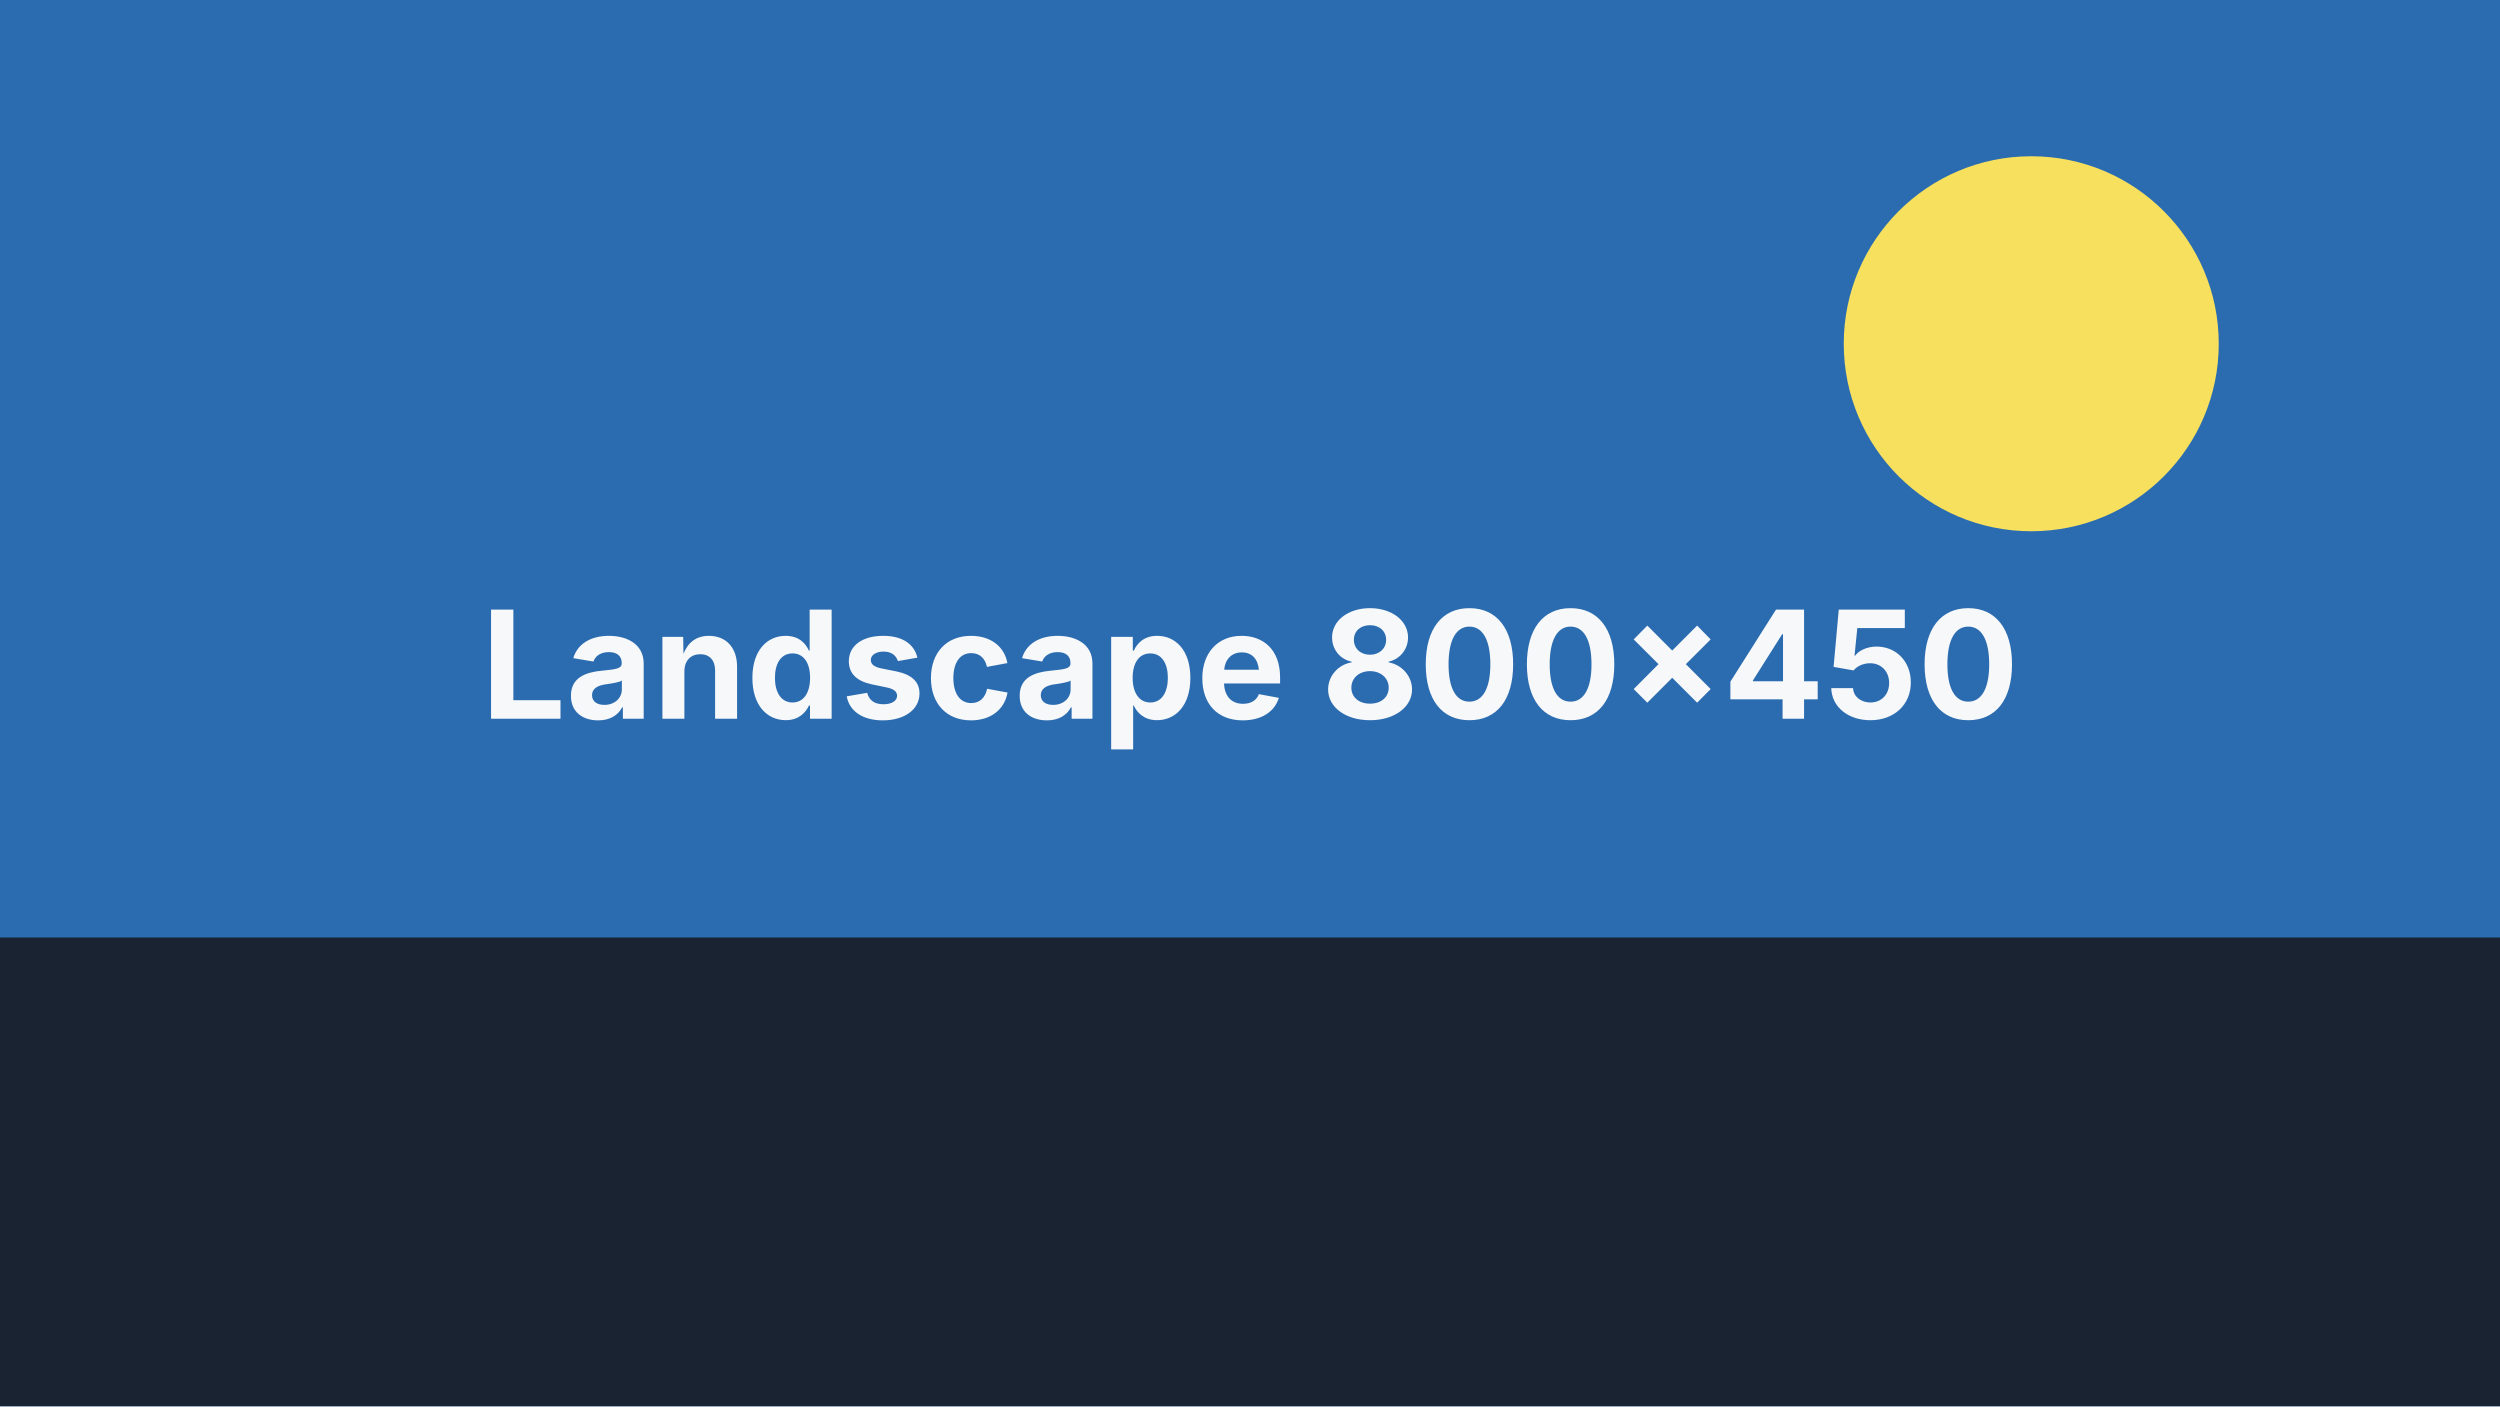
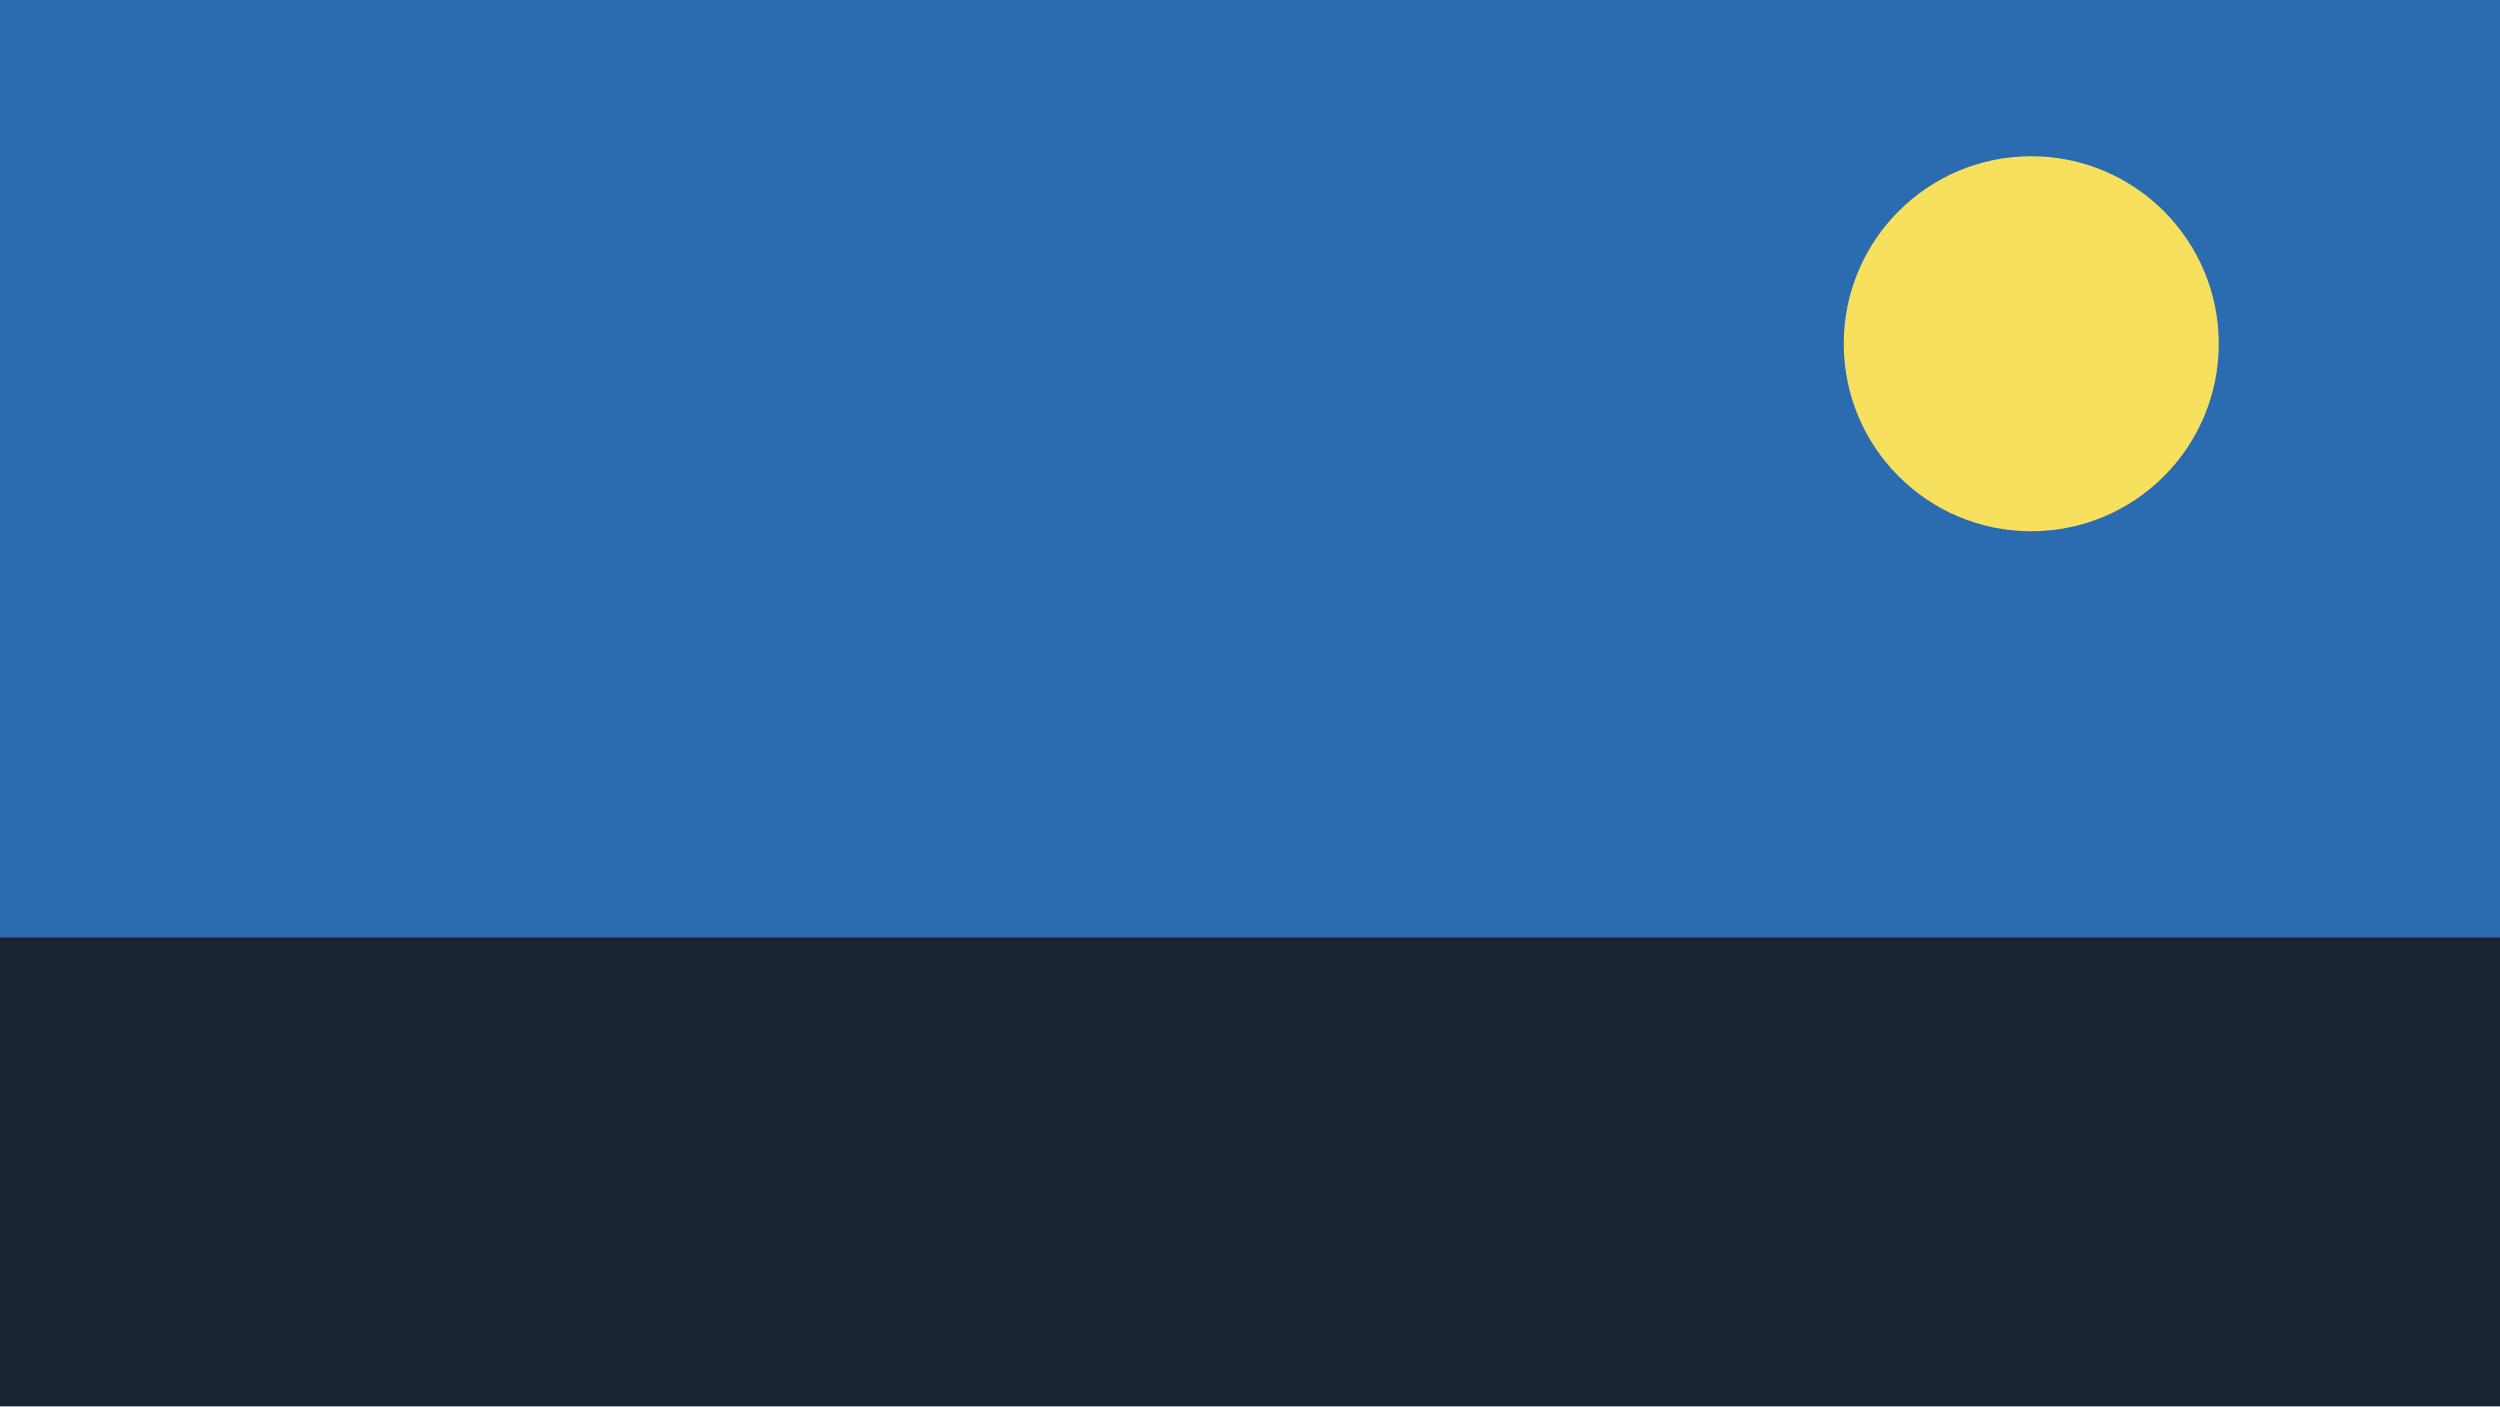
- <svg xmlns="http://www.w3.org/2000/svg" width="800" height="450" viewBox="0 0 800 450" role="img" aria-label="Landscape placeholder">
+ <svg xmlns="http://www.w3.org/2000/svg" width="800" height="450" viewBox="0 0 800 450" role="img" aria-label="A blue sky over a dark horizon with a yellow sun in the upper right">
  <rect width="800" height="450" fill="#2B6CB0" />
  <rect x="0" y="300" width="800" height="150" fill="#1A2332" />
  <circle cx="650" cy="110" r="60" fill="#F6E05E" />
-   <text x="400" y="230" font-family="Inter, sans-serif" font-size="48" font-weight="700" fill="#F7F8FA" text-anchor="middle">Landscape 800×450</text>
</svg>
